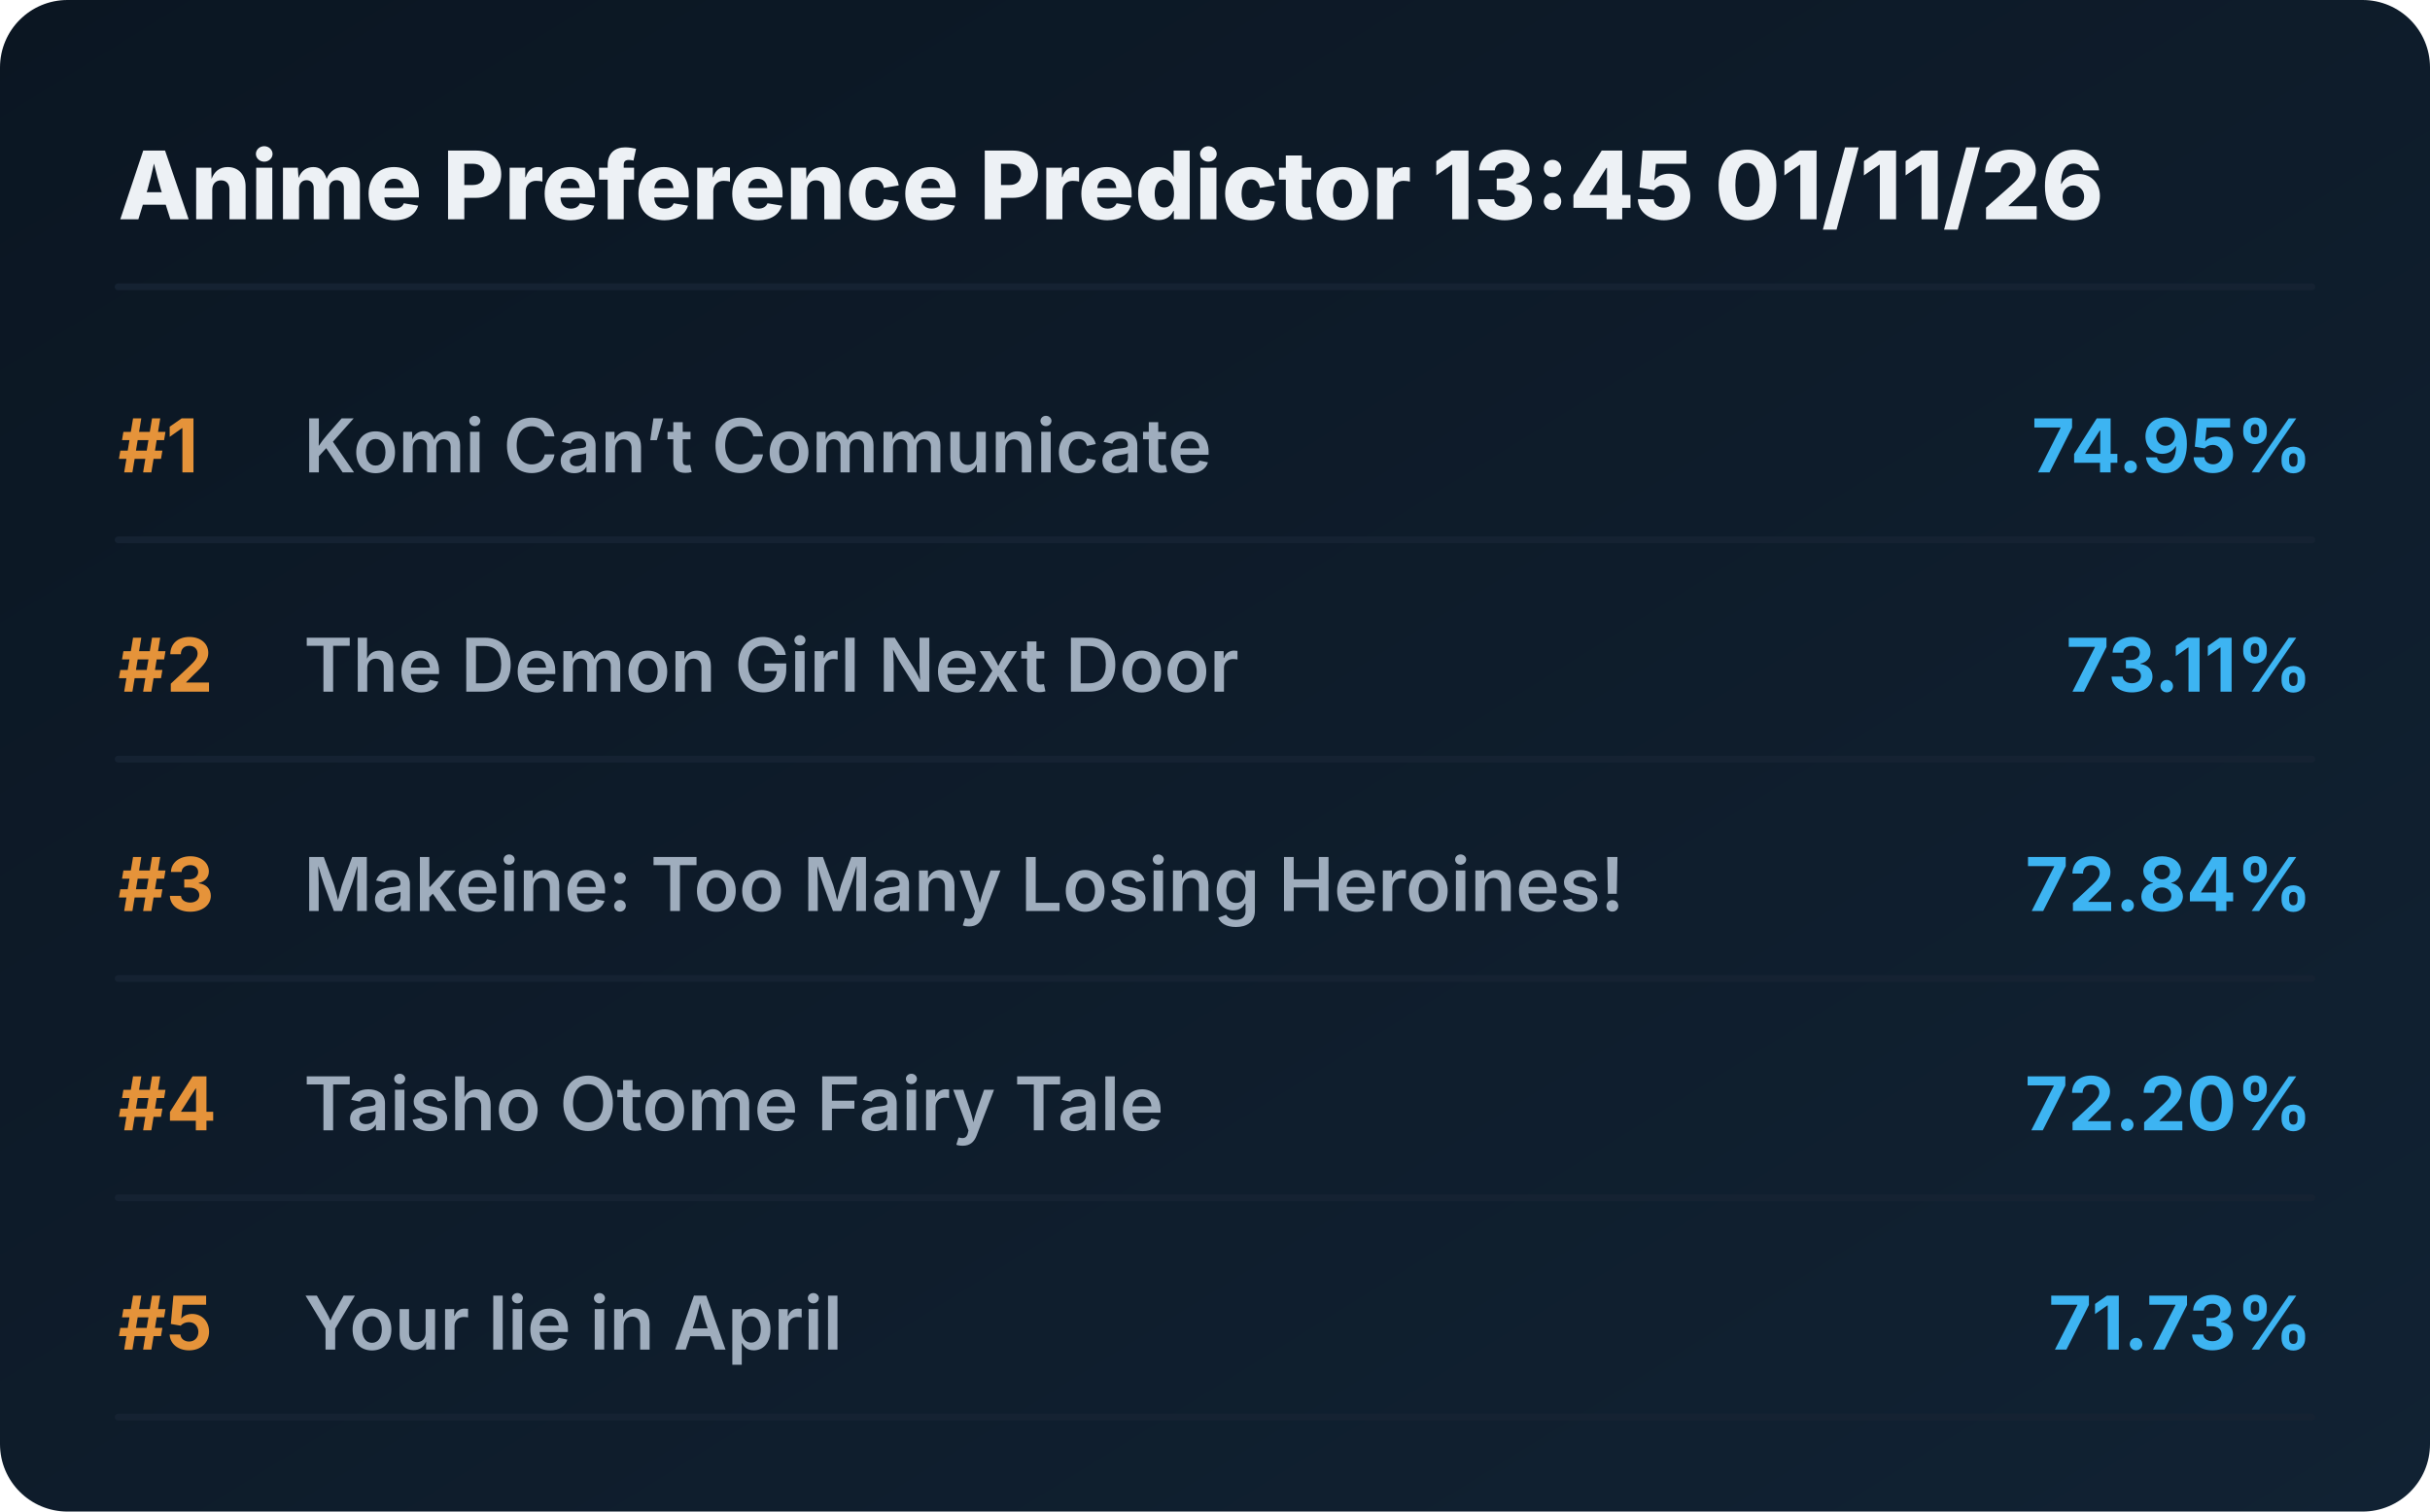
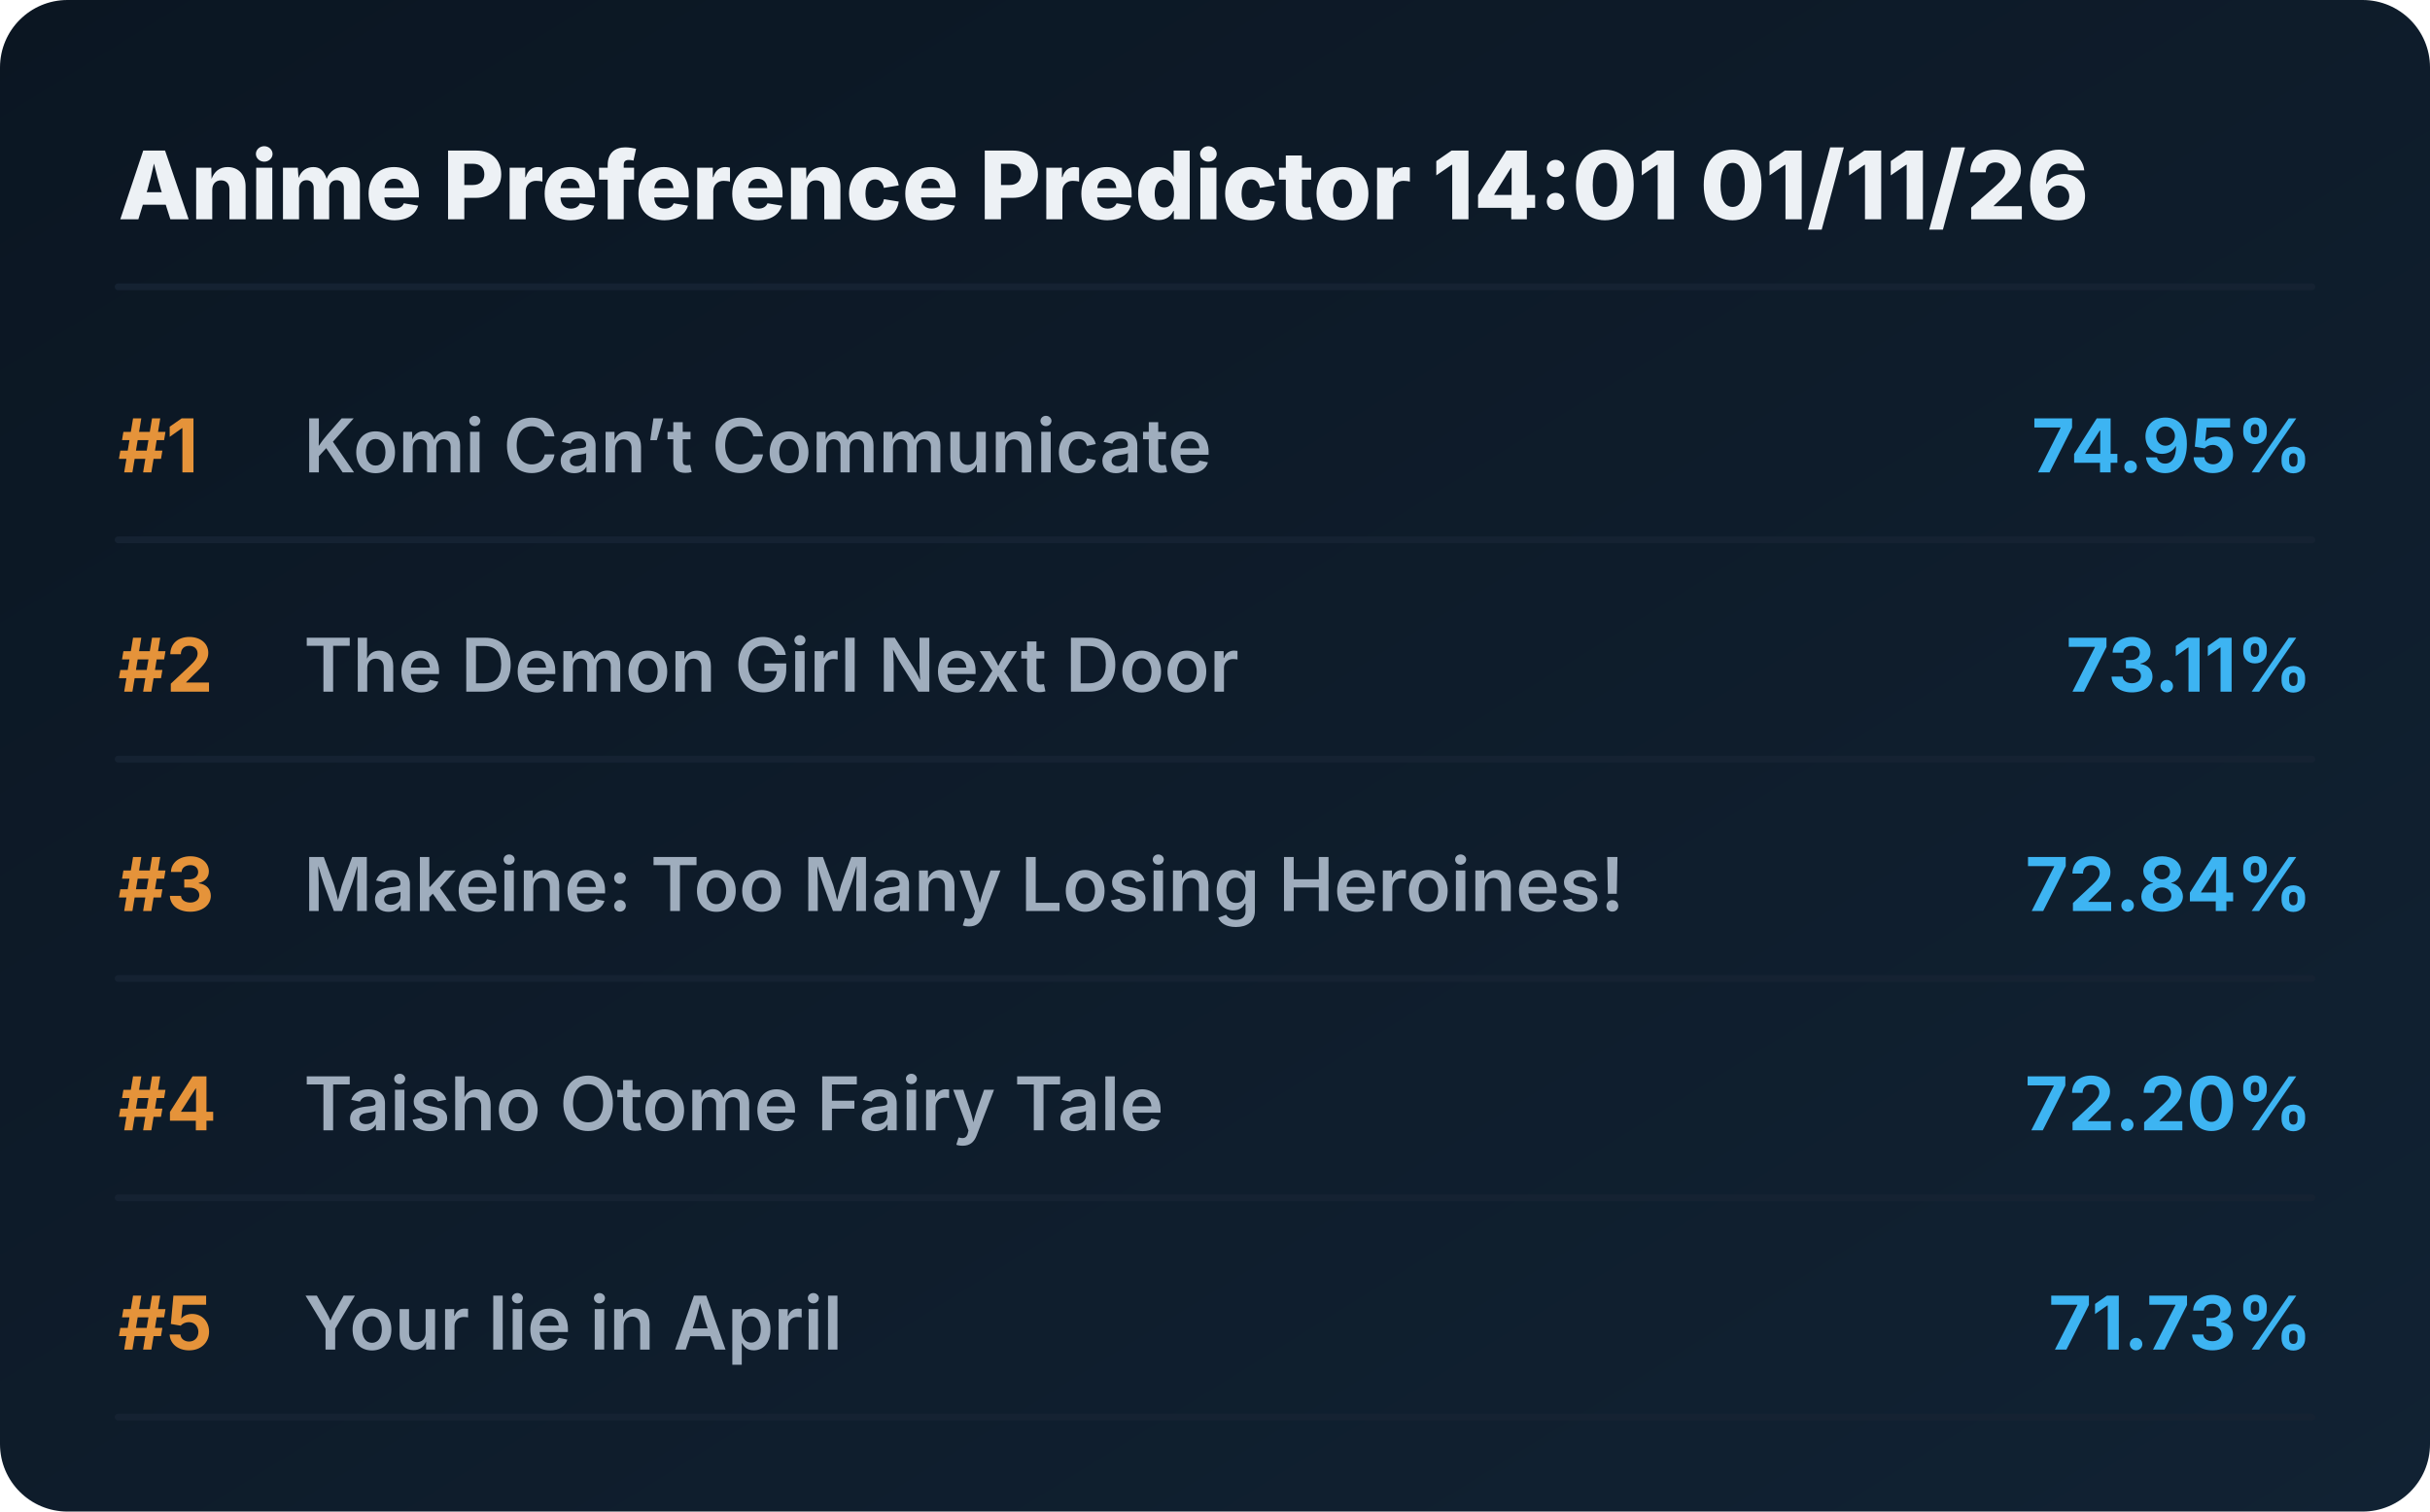
<svg xmlns="http://www.w3.org/2000/svg" viewBox="0 0 720 448" preserveAspectRatio="xMidYMid meet" style="width: 100%; height: auto; max-width: 720px;">
  <defs>
    <linearGradient id="boxGrad" x1="0%" y1="0%" x2="100%" y2="100%">
      <stop offset="0%" stop-color="#0b1622" />
      <stop offset="100%" stop-color="#112233" />
    </linearGradient>
    <clipPath id="titleClip">
      <rect x="90" y="0" width="510" height="100%" />
    </clipPath>
  </defs>
  <style>
    .bg { fill: url(#boxGrad); rx: 20px; }
    .header { font-family: 'Overpass', 'Inter', system-ui, sans-serif; font-weight: 800; font-size: 28px; fill: #edf1f5; }
    .rank { font-family: 'Overpass', 'Inter', system-ui, sans-serif; font-weight: 700; font-size: 22px; fill: #e5933a; }
    .title { font-family: 'Overpass', 'Inter', system-ui, sans-serif; font-weight: 600; font-size: 22px; fill: #9fadbd; }
    .score { font-family: 'Overpass', 'Inter', system-ui, sans-serif; font-weight: 700; font-size: 22px; fill: #3db4f2; }
    .line { stroke: #152232; stroke-width: 2; stroke-linecap: round; }
  </style>
  <rect class="bg" width="720" height="448" />
-   <text x="35" y="65" class="header">Anime Preference Predictor 13:45 01/11/26</text>
+   <text x="35" y="65" class="header">Anime Preference Predictor 14:01 01/11/26</text>
  <line x1="35" y1="85" x2="685" y2="85" class="line" />
  <g transform="translate(0, 0)">
    <text x="35" y="140" class="rank">#1</text>
    <text x="90" y="140" class="title">Komi Can’t Communicate</text>
    <text x="685" y="140" class="score" text-anchor="end">74.95%</text>
    <line x1="35" y1="160" x2="685" y2="160" class="line" />
  </g>
  <g transform="translate(0, 65)">
    <text x="35" y="140" class="rank">#2</text>
    <text x="90" y="140" class="title">The Demon Girl Next Door</text>
    <text x="685" y="140" class="score" text-anchor="end">73.11%</text>
    <line x1="35" y1="160" x2="685" y2="160" class="line" />
  </g>
  <g transform="translate(0, 130)">
    <text x="35" y="140" class="rank">#3</text>
    <text x="90" y="140" class="title">Makeine: Too Many Losing Heroines!</text>
    <text x="685" y="140" class="score" text-anchor="end">72.84%</text>
    <line x1="35" y1="160" x2="685" y2="160" class="line" />
  </g>
  <g transform="translate(0, 195)">
    <text x="35" y="140" class="rank">#4</text>
    <text x="90" y="140" class="title">Taisho Otome Fairy Tale</text>
    <text x="685" y="140" class="score" text-anchor="end">72.20%</text>
    <line x1="35" y1="160" x2="685" y2="160" class="line" />
  </g>
  <g transform="translate(0, 260)">
    <text x="35" y="140" class="rank">#5</text>
    <text x="90" y="140" class="title">Your lie in April</text>
    <text x="685" y="140" class="score" text-anchor="end">71.73%</text>
    <line x1="35" y1="160" x2="685" y2="160" class="line" />
  </g>
</svg>
